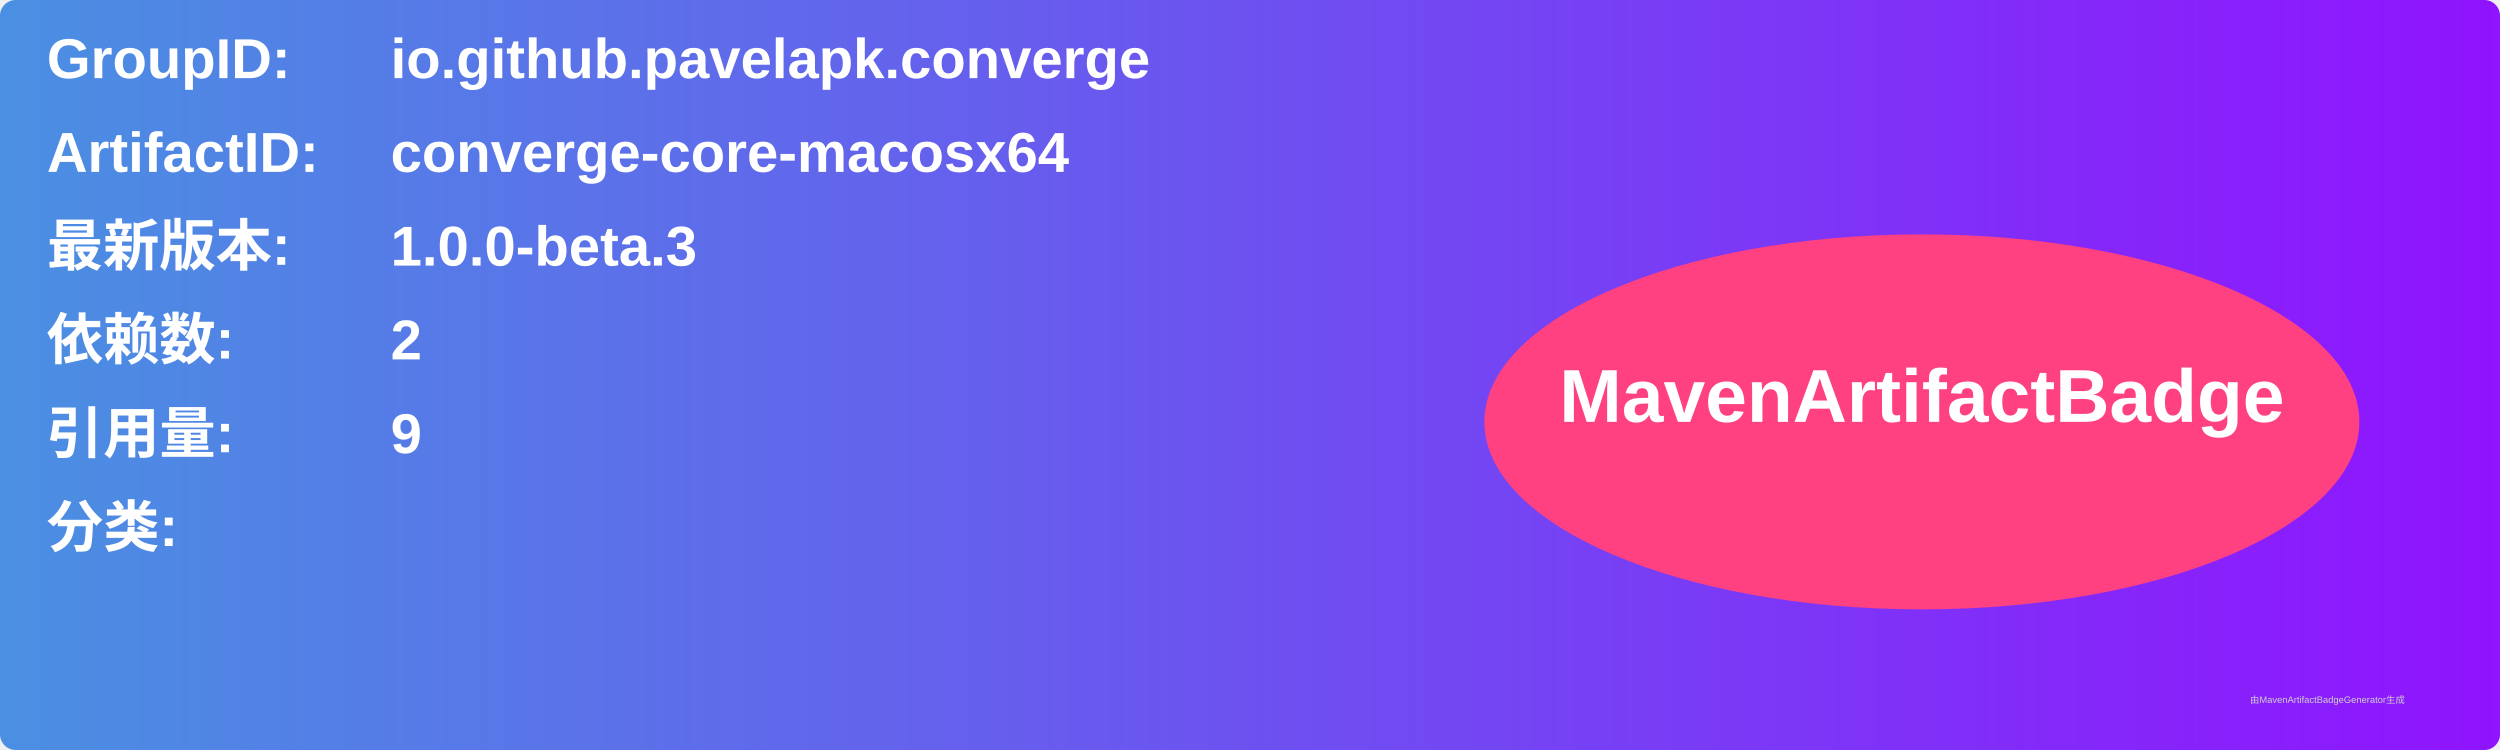
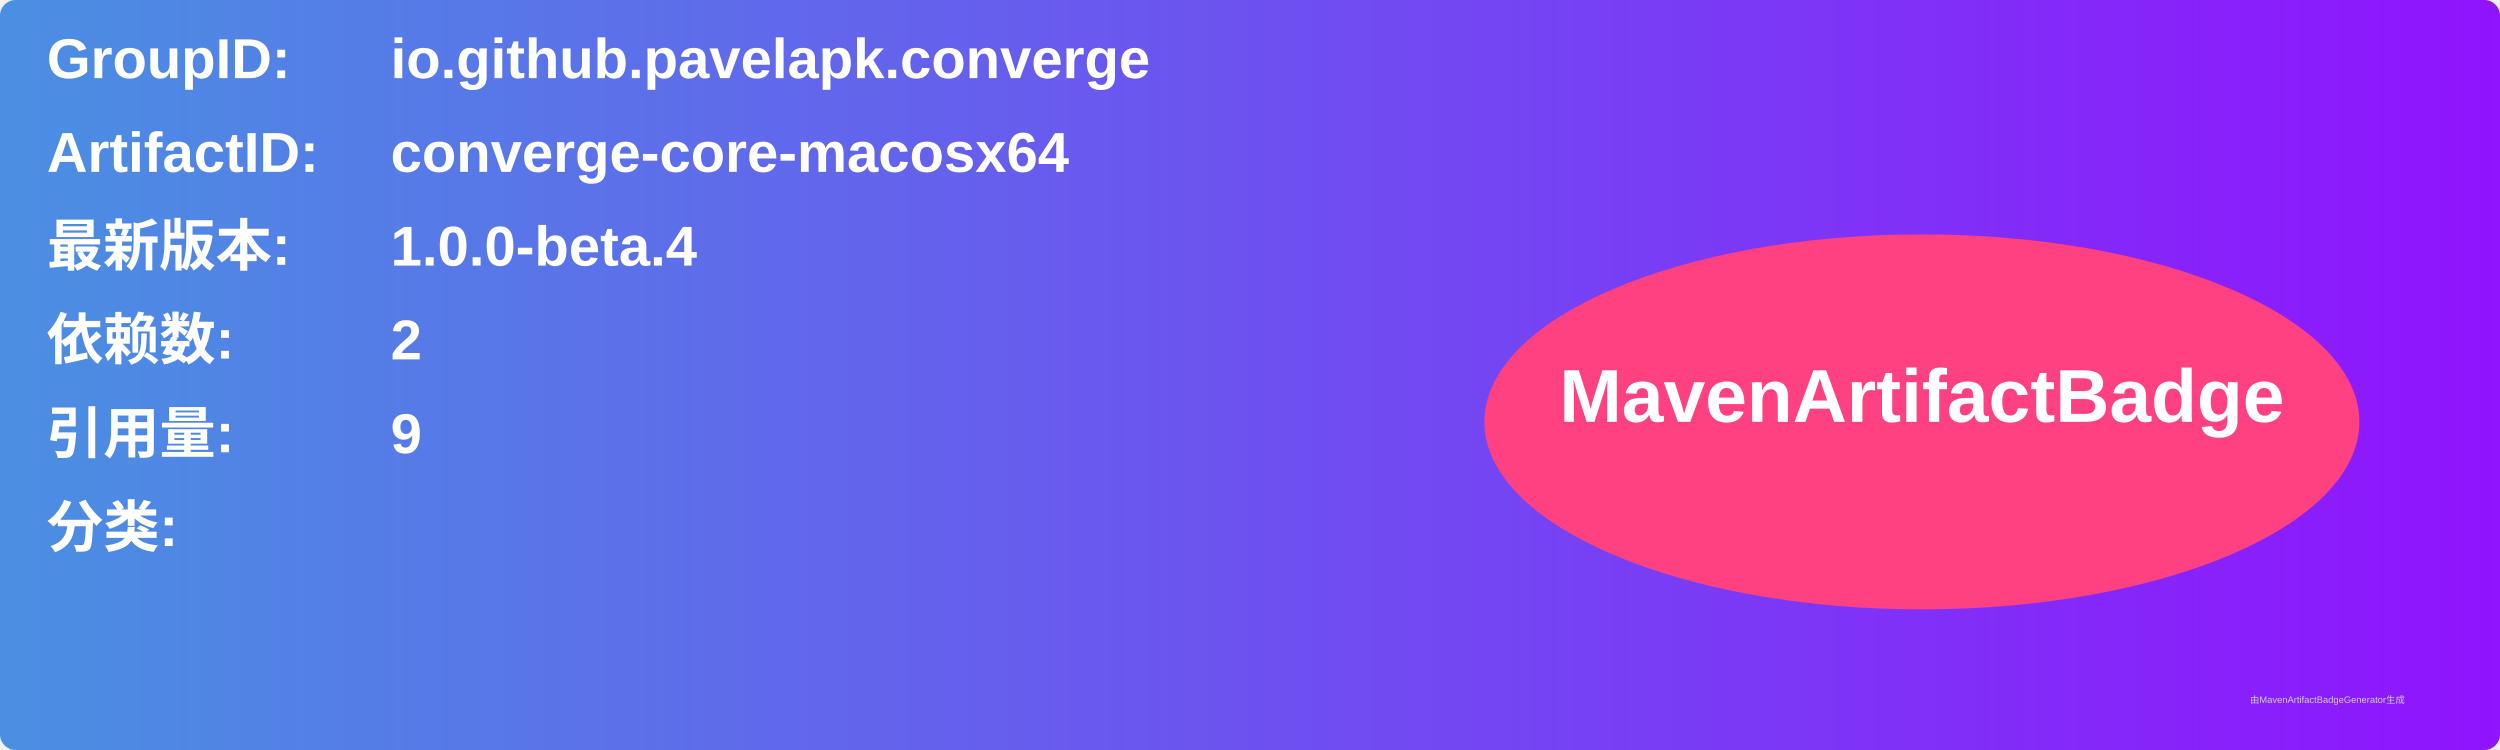
<svg xmlns="http://www.w3.org/2000/svg" width="800" height="240" viewBox="0 0 800 240">
  <linearGradient id="grad" x1="0%" y1="0%" x2="100%" y2="0%">
    <stop offset="0%" stop-color="#4a90e2" />
    <stop offset="100%" stop-color="#9013fe" />
  </linearGradient>
  <rect width="100%" height="100%" rx="5" ry="5" fill="url(#grad)" />
  <g transform="translate(15, 15)">
    <text x="0" y="10" font-family="Arial" font-size="18" fill="white" font-weight="bold" width="260">GroupID:</text>
    <text x="110" y="10" font-family="Arial" font-size="18" fill="white" font-weight="bold" width="460">io.github.pavelapk.converge</text>
    <text x="0" y="40" font-family="Arial" font-size="18" fill="white" font-weight="bold" width="260">ArtifactID:</text>
    <text x="110" y="40" font-family="Arial" font-size="18" fill="white" font-weight="bold" width="460">converge-core-macosx64</text>
    <text x="0" y="70" font-family="Arial" font-size="18" fill="white" font-weight="bold">最新版本:</text>
    <text x="110" y="70" font-family="Arial" font-size="18" fill="white" font-weight="bold">
-       <tspan font-weight="bold">1.0.0-beta.3</tspan>
+       <tspan font-weight="bold">1.0.0-beta.4</tspan>
    </text>
    <text x="0" y="100" font-family="Arial" font-size="18" fill="white" font-weight="bold">依赖数: </text>
    <text x="110" y="100" font-family="Arial" font-size="18" fill="white">
      <tspan font-weight="bold">2</tspan>
    </text>
    <text x="0" y="130" font-family="Arial" font-size="18" fill="white" font-weight="bold">引用量: </text>
    <text x="110" y="130" font-family="Arial" font-size="18" fill="white">
      <tspan font-weight="bold">9</tspan>
    </text>
    <text x="0" y="160" font-family="Arial" font-size="18" fill="white" font-weight="bold">分类:</text>
    <text x="10" y="190" font-family="Arial" font-size="10" fill="white">
      <tspan font-weight="bold" />
    </text>
    <ellipse cx="600" cy="120" rx="140" ry="60" fill="#ff4081" />
    <text x="600" y="120" text-anchor="middle" font-family="Arial" font-size="24" fill="white" font-weight="bold">MavenArtifactBadge</text>
  </g>
  <text x="720" y="225" font-family="Arial" font-size="3" fill="#d0d0d0">由MavenArtifactBadgeGenerator生成</text>
</svg>
